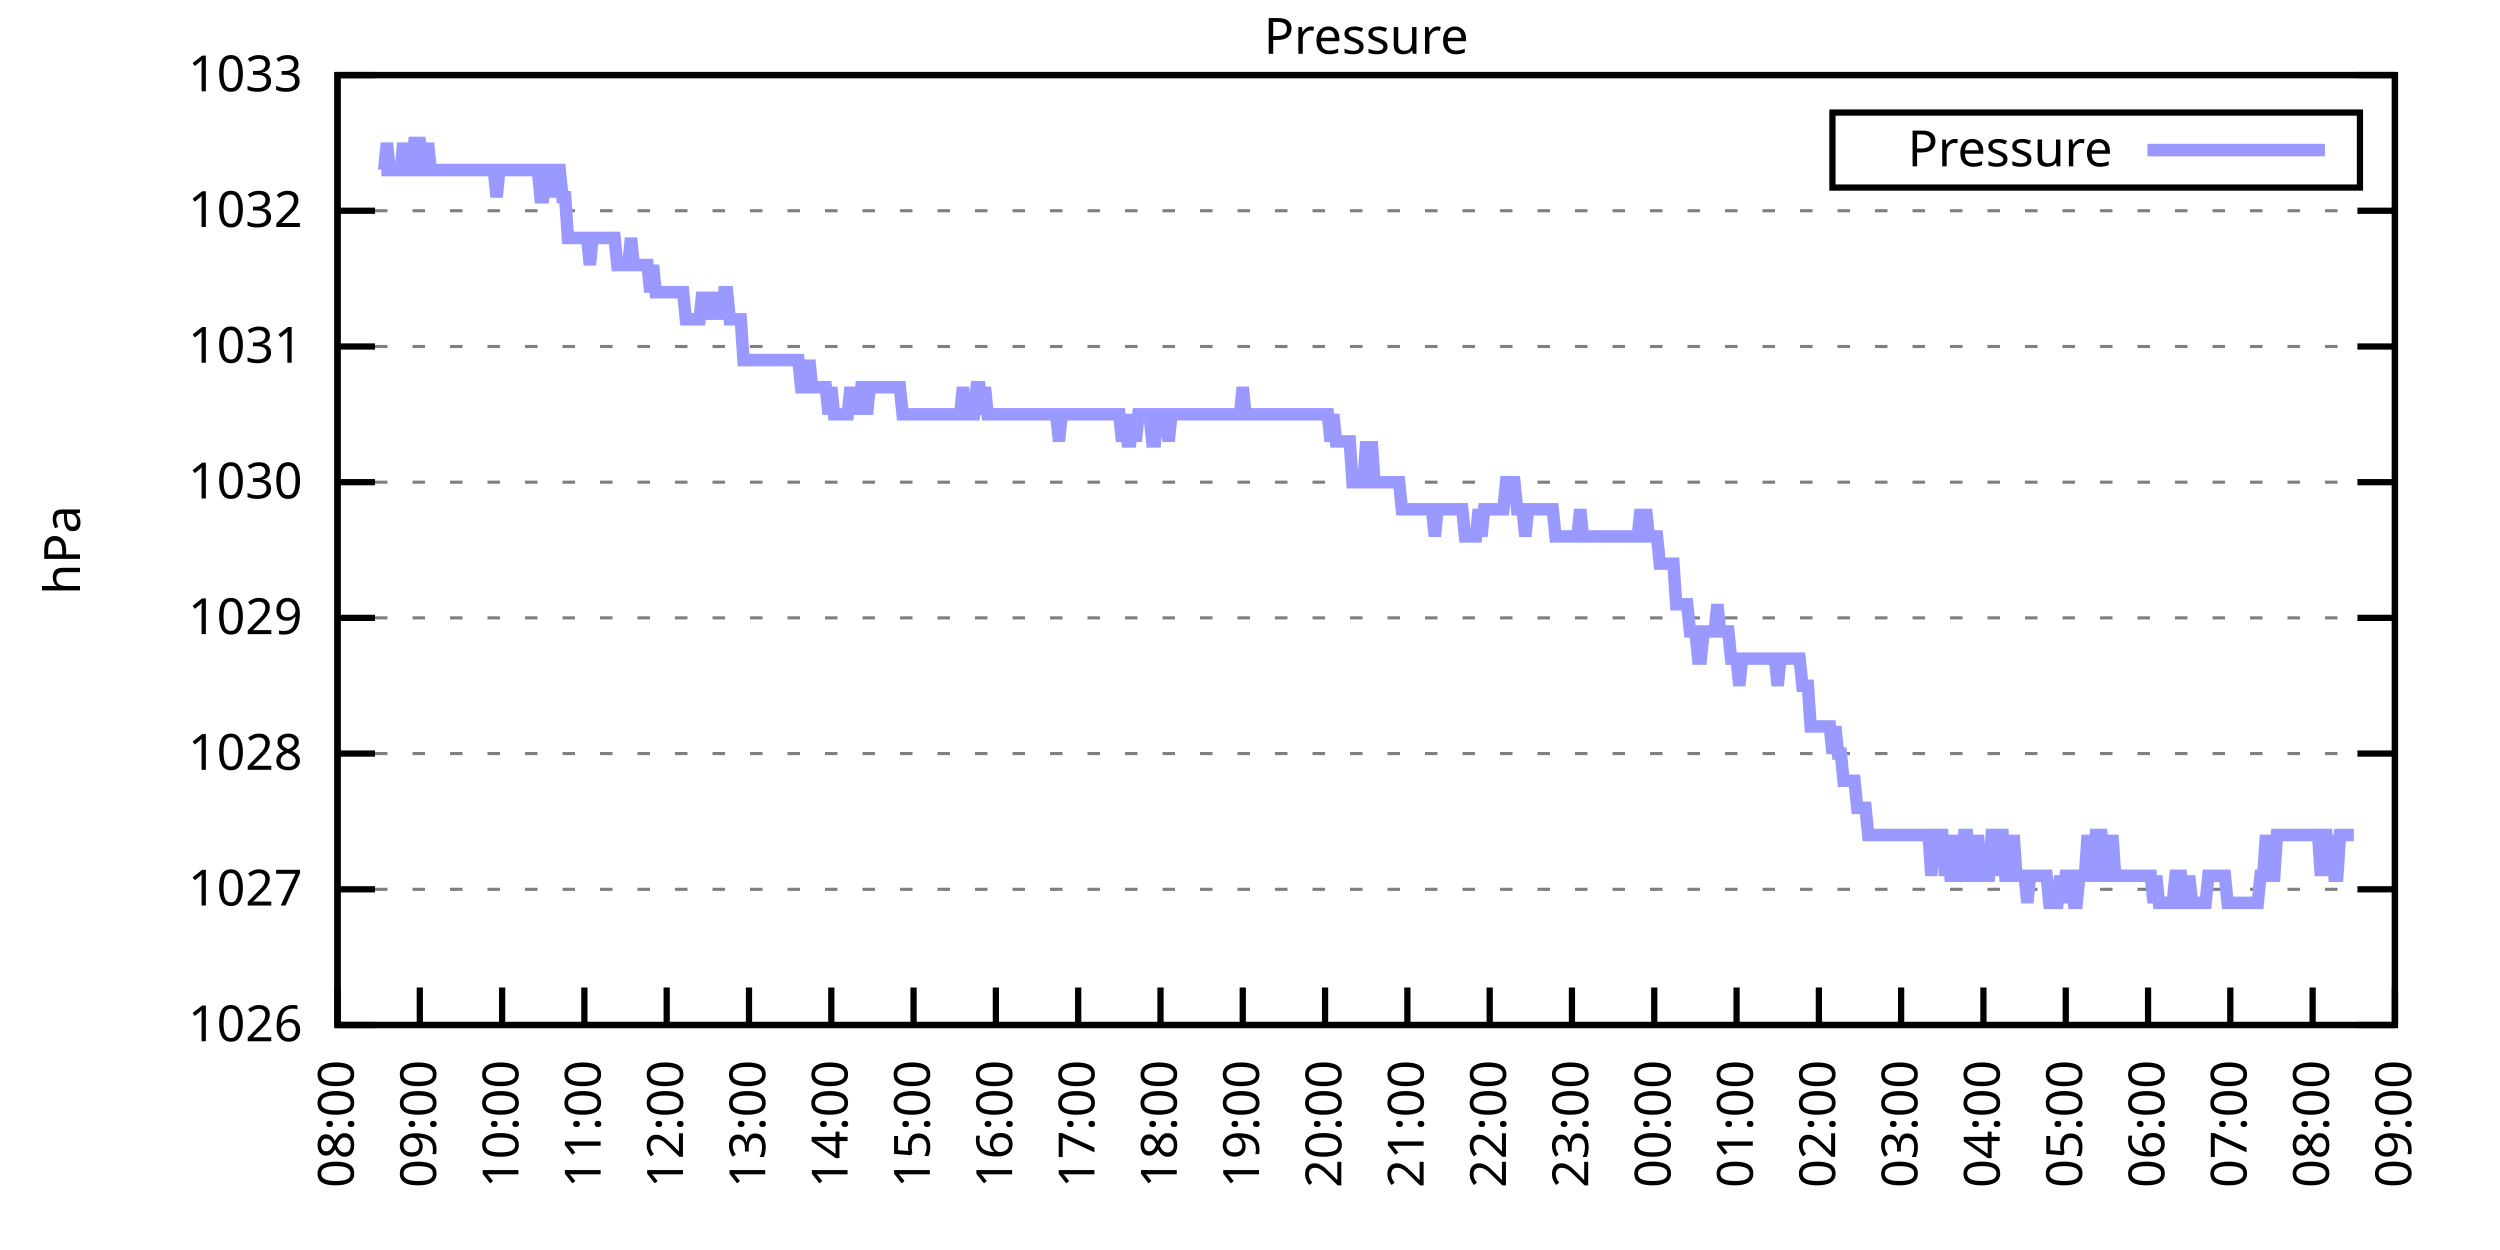
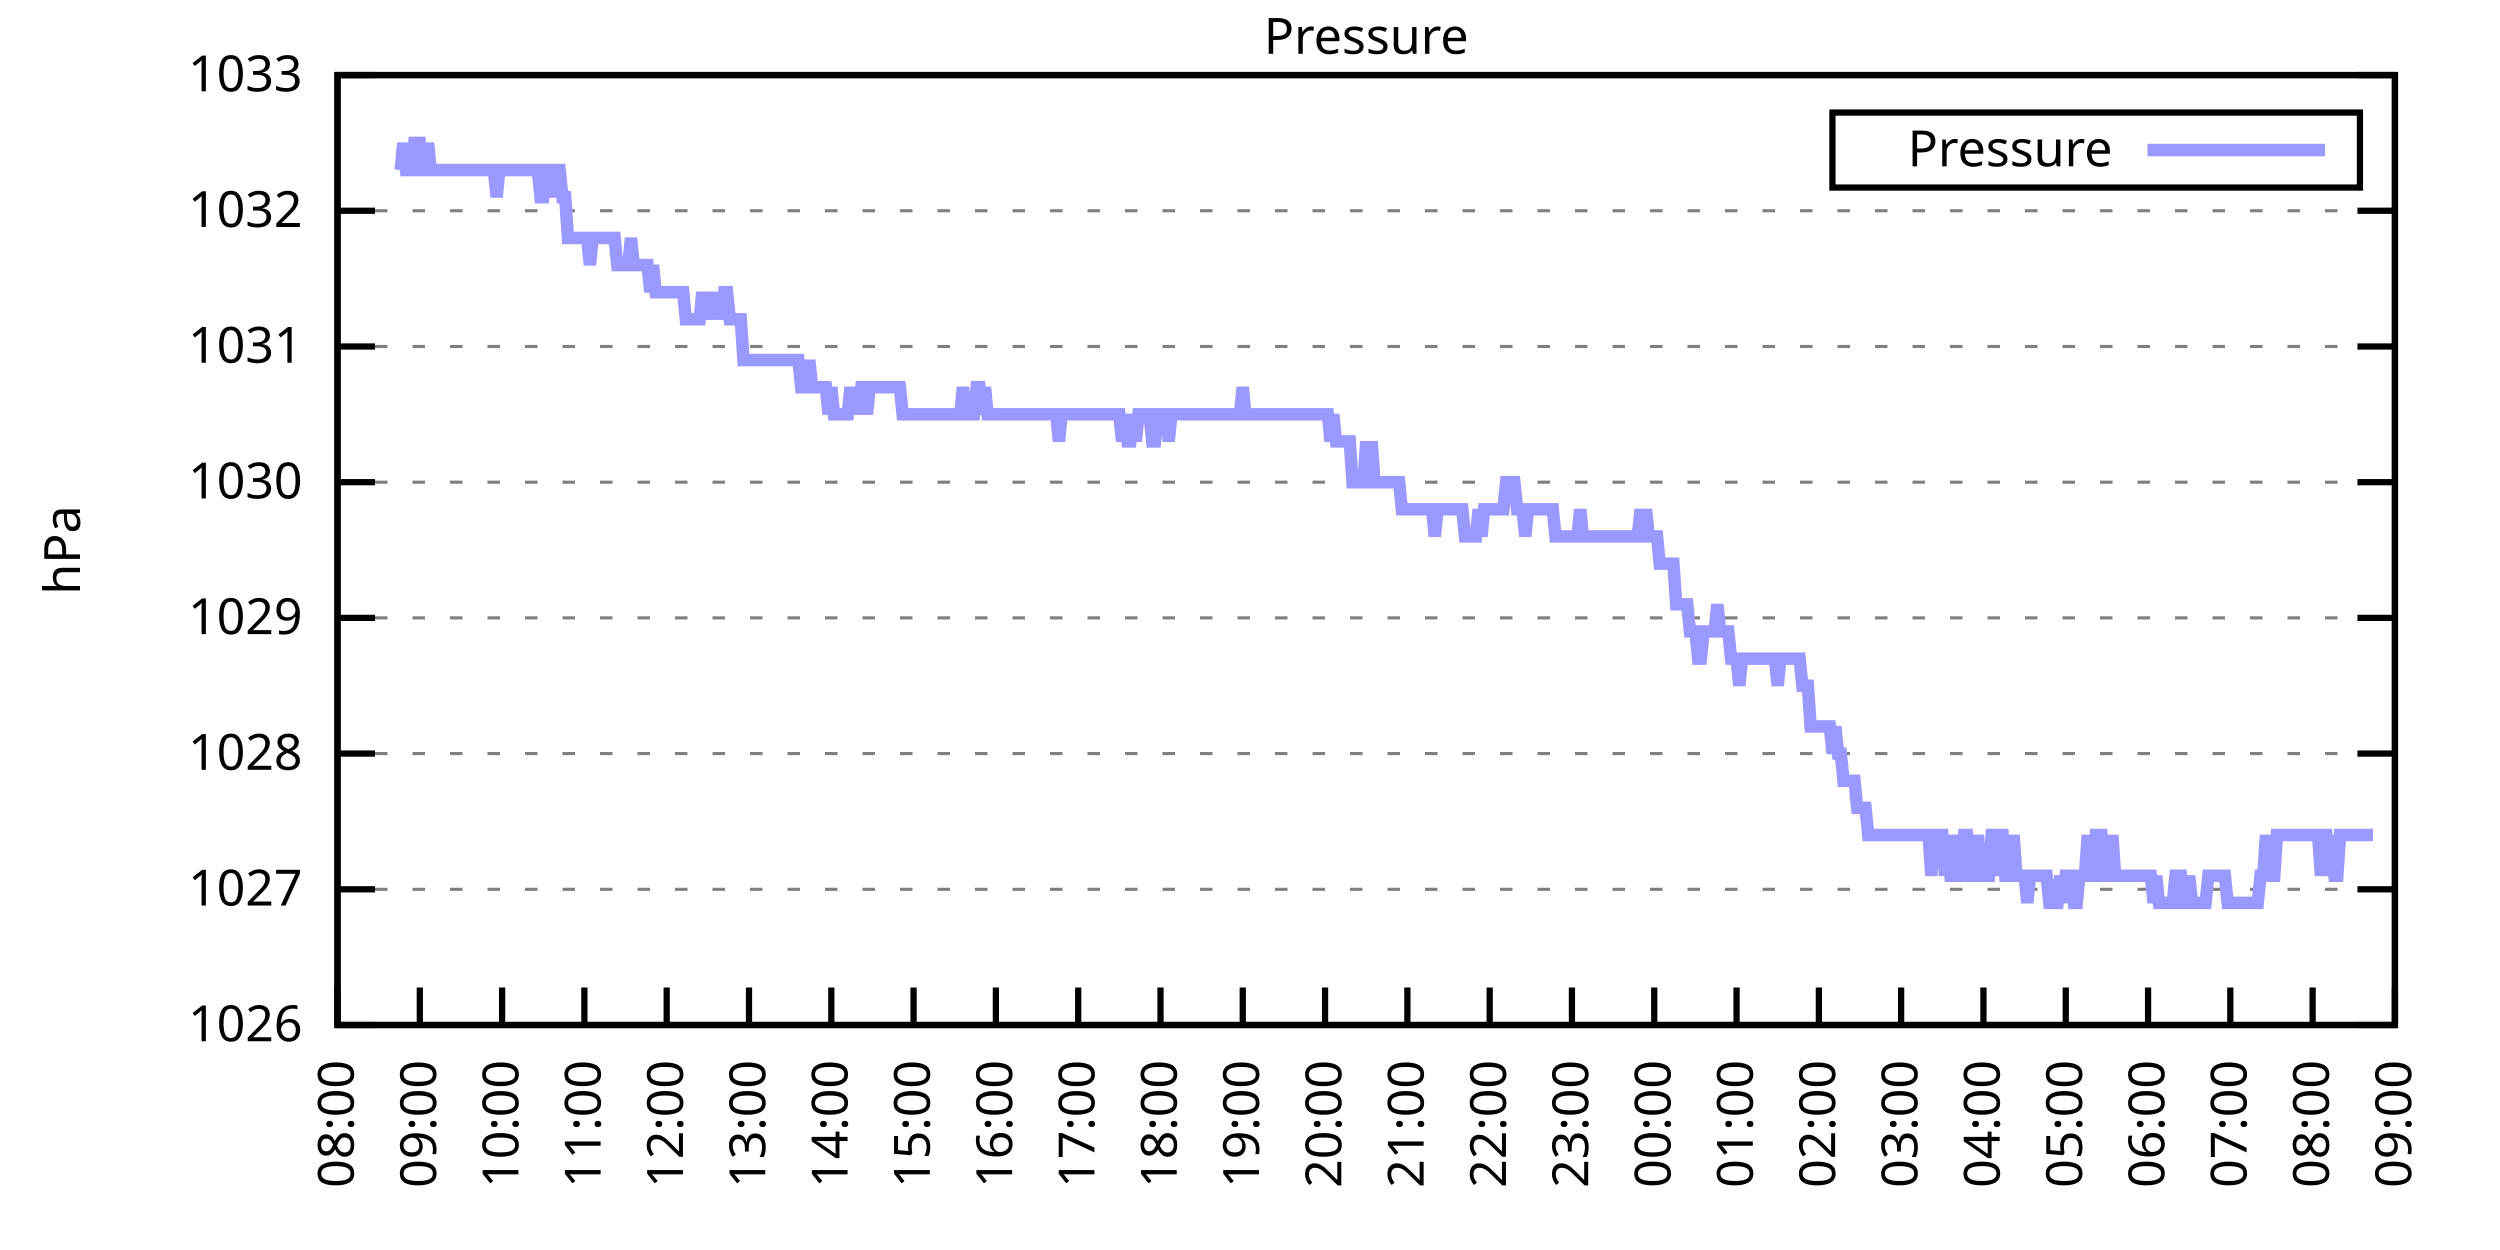
<svg xmlns="http://www.w3.org/2000/svg" xmlns:xlink="http://www.w3.org/1999/xlink" width="400" height="200" viewBox="0 0 400 200">
  <g id="gnuplot_canvas">
    <rect x="0" y="0" width="400" height="200" fill="none" />
    <defs>
      <circle id="gpDot" r="0.5" stroke-width="0.5" stroke="currentColor" />
      <path id="gpPt0" stroke-width="0.333" stroke="currentColor" d="M-1,0 h2 M0,-1 v2" />
      <path id="gpPt1" stroke-width="0.333" stroke="currentColor" d="M-1,-1 L1,1 M1,-1 L-1,1" />
      <path id="gpPt2" stroke-width="0.333" stroke="currentColor" d="M-1,0 L1,0 M0,-1 L0,1 M-1,-1 L1,1 M-1,1 L1,-1" />
      <rect id="gpPt3" stroke-width="0.333" stroke="currentColor" x="-1" y="-1" width="2" height="2" />
      <rect id="gpPt4" stroke-width="0.333" stroke="currentColor" fill="currentColor" x="-1" y="-1" width="2" height="2" />
      <circle id="gpPt5" stroke-width="0.333" stroke="currentColor" cx="0" cy="0" r="1" />
      <use xlink:href="#gpPt5" id="gpPt6" fill="currentColor" stroke="none" />
      <path id="gpPt7" stroke-width="0.333" stroke="currentColor" d="M0,-1.33 L-1.33,0.67 L1.33,0.67 z" />
      <use xlink:href="#gpPt7" id="gpPt8" fill="currentColor" stroke="none" />
      <use xlink:href="#gpPt7" id="gpPt9" stroke="currentColor" transform="rotate(180)" />
      <use xlink:href="#gpPt9" id="gpPt10" fill="currentColor" stroke="none" />
      <use xlink:href="#gpPt3" id="gpPt11" stroke="currentColor" transform="rotate(45)" />
      <use xlink:href="#gpPt11" id="gpPt12" fill="currentColor" stroke="none" />
      <path id="gpPt13" stroke-width="0.333" stroke="currentColor" d="M0,1.330 L1.265,0.411 L0.782,-1.067 L-0.782,-1.076 L-1.265,0.411 z" />
      <use xlink:href="#gpPt13" id="gpPt14" fill="currentColor" stroke="none" />
      <filter id="textbox" filterUnits="objectBoundingBox" x="0" y="0" height="1" width="1">
        <feFlood flood-color="white" flood-opacity="1" result="bgnd" />
        <feComposite in="SourceGraphic" in2="bgnd" operator="atop" />
      </filter>
      <filter id="greybox" filterUnits="objectBoundingBox" x="0" y="0" height="1" width="1">
        <feFlood flood-color="lightgrey" flood-opacity="1" result="grey" />
        <feComposite in="SourceGraphic" in2="grey" operator="atop" />
      </filter>
    </defs>
    <g fill="none" color="white" stroke="currentColor" stroke-width="1.00" stroke-linecap="butt" stroke-linejoin="miter">
</g>
    <g fill="none" color="black" stroke="currentColor" stroke-width="1.00" stroke-linecap="butt" stroke-linejoin="miter">
      <g stroke="none" shape-rendering="crispEdges">
        <polygon fill="rgb(255, 255, 255)" points="54.00,164.00 383.18,164.00 383.18,12.02 54.00,12.02 " />
      </g>
    </g>
    <g fill="none" color="black" stroke="currentColor" stroke-width="1.00" stroke-linecap="butt" stroke-linejoin="miter">
</g>
    <g fill="none" color="black" stroke="black" stroke-width="0.50" stroke-linecap="butt" stroke-linejoin="miter">
</g>
    <g fill="none" color="gray" stroke="currentColor" stroke-width="0.50" stroke-linecap="butt" stroke-linejoin="miter">
      <path stroke="gray" stroke-dasharray="2,4" class="gridline" d="M54.00,164.00 L383.19,164.00  " />
    </g>
    <g fill="none" color="gray" stroke="gray" stroke-width="1.00" stroke-linecap="butt" stroke-linejoin="miter">
</g>
    <g fill="none" color="black" stroke="currentColor" stroke-width="1.00" stroke-linecap="butt" stroke-linejoin="miter">
      <path stroke="black" d="M54.00,164.00 L60.00,164.00 M383.19,164.00 L377.19,164.00  " />
      <g transform="translate(48.40,166.60)" stroke="none" fill="black" font-family="Sans" font-size="8.00" text-anchor="end">
        <text>
          <tspan font-family="Sans"> 1026</tspan>
        </text>
      </g>
    </g>
    <g fill="none" color="black" stroke="currentColor" stroke-width="1.00" stroke-linecap="butt" stroke-linejoin="miter">
</g>
    <g fill="none" color="black" stroke="black" stroke-width="0.50" stroke-linecap="butt" stroke-linejoin="miter">
</g>
    <g fill="none" color="gray" stroke="currentColor" stroke-width="0.50" stroke-linecap="butt" stroke-linejoin="miter">
      <path stroke="gray" stroke-dasharray="2,4" class="gridline" d="M54.00,142.29 L383.19,142.29  " />
    </g>
    <g fill="none" color="gray" stroke="gray" stroke-width="1.00" stroke-linecap="butt" stroke-linejoin="miter">
</g>
    <g fill="none" color="black" stroke="currentColor" stroke-width="1.00" stroke-linecap="butt" stroke-linejoin="miter">
      <path stroke="black" d="M54.00,142.29 L60.00,142.29 M383.19,142.29 L377.19,142.29  " />
      <g transform="translate(48.40,144.89)" stroke="none" fill="black" font-family="Sans" font-size="8.00" text-anchor="end">
        <text>
          <tspan font-family="Sans"> 1027</tspan>
        </text>
      </g>
    </g>
    <g fill="none" color="black" stroke="currentColor" stroke-width="1.00" stroke-linecap="butt" stroke-linejoin="miter">
</g>
    <g fill="none" color="black" stroke="black" stroke-width="0.50" stroke-linecap="butt" stroke-linejoin="miter">
</g>
    <g fill="none" color="gray" stroke="currentColor" stroke-width="0.50" stroke-linecap="butt" stroke-linejoin="miter">
      <path stroke="gray" stroke-dasharray="2,4" class="gridline" d="M54.00,120.57 L383.19,120.57  " />
    </g>
    <g fill="none" color="gray" stroke="gray" stroke-width="1.00" stroke-linecap="butt" stroke-linejoin="miter">
</g>
    <g fill="none" color="black" stroke="currentColor" stroke-width="1.00" stroke-linecap="butt" stroke-linejoin="miter">
      <path stroke="black" d="M54.00,120.57 L60.00,120.57 M383.19,120.57 L377.19,120.57  " />
      <g transform="translate(48.40,123.17)" stroke="none" fill="black" font-family="Sans" font-size="8.00" text-anchor="end">
        <text>
          <tspan font-family="Sans"> 1028</tspan>
        </text>
      </g>
    </g>
    <g fill="none" color="black" stroke="currentColor" stroke-width="1.00" stroke-linecap="butt" stroke-linejoin="miter">
</g>
    <g fill="none" color="black" stroke="black" stroke-width="0.50" stroke-linecap="butt" stroke-linejoin="miter">
</g>
    <g fill="none" color="gray" stroke="currentColor" stroke-width="0.50" stroke-linecap="butt" stroke-linejoin="miter">
      <path stroke="gray" stroke-dasharray="2,4" class="gridline" d="M54.00,98.86 L383.19,98.86  " />
    </g>
    <g fill="none" color="gray" stroke="gray" stroke-width="1.00" stroke-linecap="butt" stroke-linejoin="miter">
</g>
    <g fill="none" color="black" stroke="currentColor" stroke-width="1.00" stroke-linecap="butt" stroke-linejoin="miter">
      <path stroke="black" d="M54.00,98.86 L60.00,98.86 M383.19,98.86 L377.19,98.86  " />
      <g transform="translate(48.40,101.46)" stroke="none" fill="black" font-family="Sans" font-size="8.00" text-anchor="end">
        <text>
          <tspan font-family="Sans"> 1029</tspan>
        </text>
      </g>
    </g>
    <g fill="none" color="black" stroke="currentColor" stroke-width="1.00" stroke-linecap="butt" stroke-linejoin="miter">
</g>
    <g fill="none" color="black" stroke="black" stroke-width="0.50" stroke-linecap="butt" stroke-linejoin="miter">
</g>
    <g fill="none" color="gray" stroke="currentColor" stroke-width="0.50" stroke-linecap="butt" stroke-linejoin="miter">
      <path stroke="gray" stroke-dasharray="2,4" class="gridline" d="M54.00,77.15 L383.19,77.15  " />
    </g>
    <g fill="none" color="gray" stroke="gray" stroke-width="1.00" stroke-linecap="butt" stroke-linejoin="miter">
</g>
    <g fill="none" color="black" stroke="currentColor" stroke-width="1.00" stroke-linecap="butt" stroke-linejoin="miter">
      <path stroke="black" d="M54.00,77.15 L60.00,77.15 M383.19,77.15 L377.19,77.15  " />
      <g transform="translate(48.40,79.75)" stroke="none" fill="black" font-family="Sans" font-size="8.00" text-anchor="end">
        <text>
          <tspan font-family="Sans"> 1030</tspan>
        </text>
      </g>
    </g>
    <g fill="none" color="black" stroke="currentColor" stroke-width="1.00" stroke-linecap="butt" stroke-linejoin="miter">
</g>
    <g fill="none" color="black" stroke="black" stroke-width="0.50" stroke-linecap="butt" stroke-linejoin="miter">
</g>
    <g fill="none" color="gray" stroke="currentColor" stroke-width="0.50" stroke-linecap="butt" stroke-linejoin="miter">
      <path stroke="gray" stroke-dasharray="2,4" class="gridline" d="M54.00,55.44 L383.19,55.44  " />
    </g>
    <g fill="none" color="gray" stroke="gray" stroke-width="1.00" stroke-linecap="butt" stroke-linejoin="miter">
</g>
    <g fill="none" color="black" stroke="currentColor" stroke-width="1.00" stroke-linecap="butt" stroke-linejoin="miter">
      <path stroke="black" d="M54.00,55.44 L60.00,55.44 M383.19,55.44 L377.19,55.44  " />
      <g transform="translate(48.40,58.04)" stroke="none" fill="black" font-family="Sans" font-size="8.00" text-anchor="end">
        <text>
          <tspan font-family="Sans"> 1031</tspan>
        </text>
      </g>
    </g>
    <g fill="none" color="black" stroke="currentColor" stroke-width="1.00" stroke-linecap="butt" stroke-linejoin="miter">
</g>
    <g fill="none" color="black" stroke="black" stroke-width="0.50" stroke-linecap="butt" stroke-linejoin="miter">
</g>
    <g fill="none" color="gray" stroke="currentColor" stroke-width="0.50" stroke-linecap="butt" stroke-linejoin="miter">
      <path stroke="gray" stroke-dasharray="2,4" class="gridline" d="M54.00,33.72 L383.19,33.72  " />
    </g>
    <g fill="none" color="gray" stroke="gray" stroke-width="1.00" stroke-linecap="butt" stroke-linejoin="miter">
</g>
    <g fill="none" color="black" stroke="currentColor" stroke-width="1.00" stroke-linecap="butt" stroke-linejoin="miter">
      <path stroke="black" d="M54.00,33.72 L60.00,33.72 M383.19,33.72 L377.19,33.72  " />
      <g transform="translate(48.40,36.32)" stroke="none" fill="black" font-family="Sans" font-size="8.00" text-anchor="end">
        <text>
          <tspan font-family="Sans"> 1032</tspan>
        </text>
      </g>
    </g>
    <g fill="none" color="black" stroke="currentColor" stroke-width="1.00" stroke-linecap="butt" stroke-linejoin="miter">
</g>
    <g fill="none" color="black" stroke="black" stroke-width="0.50" stroke-linecap="butt" stroke-linejoin="miter">
</g>
    <g fill="none" color="gray" stroke="currentColor" stroke-width="0.50" stroke-linecap="butt" stroke-linejoin="miter">
      <path stroke="gray" stroke-dasharray="2,4" class="gridline" d="M54.00,12.01 L383.19,12.01  " />
    </g>
    <g fill="none" color="gray" stroke="gray" stroke-width="1.00" stroke-linecap="butt" stroke-linejoin="miter">
</g>
    <g fill="none" color="black" stroke="currentColor" stroke-width="1.00" stroke-linecap="butt" stroke-linejoin="miter">
      <path stroke="black" d="M54.00,12.01 L60.00,12.01 M383.19,12.01 L377.19,12.01  " />
      <g transform="translate(48.40,14.61)" stroke="none" fill="black" font-family="Sans" font-size="8.00" text-anchor="end">
        <text>
          <tspan font-family="Sans"> 1033</tspan>
        </text>
      </g>
    </g>
    <g fill="none" color="black" stroke="currentColor" stroke-width="1.00" stroke-linecap="butt" stroke-linejoin="miter">
      <path stroke="black" d="M54.00,164.00 L54.00,158.00  " />
      <g transform="translate(56.60,169.60) rotate(270.00)" stroke="none" fill="black" font-family="Sans" font-size="8.00" text-anchor="end">
        <text>
          <tspan font-family="Sans">08:00</tspan>
        </text>
      </g>
    </g>
    <g fill="none" color="black" stroke="currentColor" stroke-width="1.00" stroke-linecap="butt" stroke-linejoin="miter">
      <path stroke="black" d="M67.17,164.00 L67.17,158.00  " />
      <g transform="translate(69.77,169.60) rotate(270.00)" stroke="none" fill="black" font-family="Sans" font-size="8.00" text-anchor="end">
        <text>
          <tspan font-family="Sans">09:00</tspan>
        </text>
      </g>
    </g>
    <g fill="none" color="black" stroke="currentColor" stroke-width="1.00" stroke-linecap="butt" stroke-linejoin="miter">
      <path stroke="black" d="M80.34,164.00 L80.34,158.00  " />
      <g transform="translate(82.94,169.60) rotate(270.00)" stroke="none" fill="black" font-family="Sans" font-size="8.00" text-anchor="end">
        <text>
          <tspan font-family="Sans">10:00</tspan>
        </text>
      </g>
    </g>
    <g fill="none" color="black" stroke="currentColor" stroke-width="1.00" stroke-linecap="butt" stroke-linejoin="miter">
      <path stroke="black" d="M93.50,164.00 L93.50,158.00  " />
      <g transform="translate(96.10,169.60) rotate(270.00)" stroke="none" fill="black" font-family="Sans" font-size="8.00" text-anchor="end">
        <text>
          <tspan font-family="Sans">11:00</tspan>
        </text>
      </g>
    </g>
    <g fill="none" color="black" stroke="currentColor" stroke-width="1.00" stroke-linecap="butt" stroke-linejoin="miter">
      <path stroke="black" d="M106.67,164.00 L106.67,158.00  " />
      <g transform="translate(109.27,169.60) rotate(270.00)" stroke="none" fill="black" font-family="Sans" font-size="8.00" text-anchor="end">
        <text>
          <tspan font-family="Sans">12:00</tspan>
        </text>
      </g>
    </g>
    <g fill="none" color="black" stroke="currentColor" stroke-width="1.00" stroke-linecap="butt" stroke-linejoin="miter">
      <path stroke="black" d="M119.84,164.00 L119.84,158.00  " />
      <g transform="translate(122.44,169.60) rotate(270.00)" stroke="none" fill="black" font-family="Sans" font-size="8.00" text-anchor="end">
        <text>
          <tspan font-family="Sans">13:00</tspan>
        </text>
      </g>
    </g>
    <g fill="none" color="black" stroke="currentColor" stroke-width="1.00" stroke-linecap="butt" stroke-linejoin="miter">
      <path stroke="black" d="M133.01,164.00 L133.01,158.00  " />
      <g transform="translate(135.61,169.60) rotate(270.00)" stroke="none" fill="black" font-family="Sans" font-size="8.00" text-anchor="end">
        <text>
          <tspan font-family="Sans">14:00</tspan>
        </text>
      </g>
    </g>
    <g fill="none" color="black" stroke="currentColor" stroke-width="1.00" stroke-linecap="butt" stroke-linejoin="miter">
      <path stroke="black" d="M146.17,164.00 L146.17,158.00  " />
      <g transform="translate(148.77,169.60) rotate(270.00)" stroke="none" fill="black" font-family="Sans" font-size="8.00" text-anchor="end">
        <text>
          <tspan font-family="Sans">15:00</tspan>
        </text>
      </g>
    </g>
    <g fill="none" color="black" stroke="currentColor" stroke-width="1.00" stroke-linecap="butt" stroke-linejoin="miter">
      <path stroke="black" d="M159.34,164.00 L159.34,158.00  " />
      <g transform="translate(161.94,169.60) rotate(270.00)" stroke="none" fill="black" font-family="Sans" font-size="8.00" text-anchor="end">
        <text>
          <tspan font-family="Sans">16:00</tspan>
        </text>
      </g>
    </g>
    <g fill="none" color="black" stroke="currentColor" stroke-width="1.00" stroke-linecap="butt" stroke-linejoin="miter">
      <path stroke="black" d="M172.51,164.00 L172.51,158.00  " />
      <g transform="translate(175.11,169.60) rotate(270.00)" stroke="none" fill="black" font-family="Sans" font-size="8.00" text-anchor="end">
        <text>
          <tspan font-family="Sans">17:00</tspan>
        </text>
      </g>
    </g>
    <g fill="none" color="black" stroke="currentColor" stroke-width="1.00" stroke-linecap="butt" stroke-linejoin="miter">
      <path stroke="black" d="M185.68,164.00 L185.68,158.00  " />
      <g transform="translate(188.28,169.60) rotate(270.00)" stroke="none" fill="black" font-family="Sans" font-size="8.00" text-anchor="end">
        <text>
          <tspan font-family="Sans">18:00</tspan>
        </text>
      </g>
    </g>
    <g fill="none" color="black" stroke="currentColor" stroke-width="1.00" stroke-linecap="butt" stroke-linejoin="miter">
      <path stroke="black" d="M198.84,164.00 L198.84,158.00  " />
      <g transform="translate(201.44,169.60) rotate(270.00)" stroke="none" fill="black" font-family="Sans" font-size="8.00" text-anchor="end">
        <text>
          <tspan font-family="Sans">19:00</tspan>
        </text>
      </g>
    </g>
    <g fill="none" color="black" stroke="currentColor" stroke-width="1.00" stroke-linecap="butt" stroke-linejoin="miter">
      <path stroke="black" d="M212.01,164.00 L212.01,158.00  " />
      <g transform="translate(214.61,169.60) rotate(270.00)" stroke="none" fill="black" font-family="Sans" font-size="8.00" text-anchor="end">
        <text>
          <tspan font-family="Sans">20:00</tspan>
        </text>
      </g>
    </g>
    <g fill="none" color="black" stroke="currentColor" stroke-width="1.00" stroke-linecap="butt" stroke-linejoin="miter">
      <path stroke="black" d="M225.18,164.00 L225.18,158.00  " />
      <g transform="translate(227.78,169.60) rotate(270.00)" stroke="none" fill="black" font-family="Sans" font-size="8.00" text-anchor="end">
        <text>
          <tspan font-family="Sans">21:00</tspan>
        </text>
      </g>
    </g>
    <g fill="none" color="black" stroke="currentColor" stroke-width="1.00" stroke-linecap="butt" stroke-linejoin="miter">
      <path stroke="black" d="M238.35,164.00 L238.35,158.00  " />
      <g transform="translate(240.95,169.60) rotate(270.00)" stroke="none" fill="black" font-family="Sans" font-size="8.00" text-anchor="end">
        <text>
          <tspan font-family="Sans">22:00</tspan>
        </text>
      </g>
    </g>
    <g fill="none" color="black" stroke="currentColor" stroke-width="1.00" stroke-linecap="butt" stroke-linejoin="miter">
      <path stroke="black" d="M251.51,164.00 L251.51,158.00  " />
      <g transform="translate(254.11,169.60) rotate(270.00)" stroke="none" fill="black" font-family="Sans" font-size="8.00" text-anchor="end">
        <text>
          <tspan font-family="Sans">23:00</tspan>
        </text>
      </g>
    </g>
    <g fill="none" color="black" stroke="currentColor" stroke-width="1.00" stroke-linecap="butt" stroke-linejoin="miter">
      <path stroke="black" d="M264.68,164.00 L264.68,158.00  " />
      <g transform="translate(267.28,169.60) rotate(270.00)" stroke="none" fill="black" font-family="Sans" font-size="8.00" text-anchor="end">
        <text>
          <tspan font-family="Sans">00:00</tspan>
        </text>
      </g>
    </g>
    <g fill="none" color="black" stroke="currentColor" stroke-width="1.00" stroke-linecap="butt" stroke-linejoin="miter">
      <path stroke="black" d="M277.85,164.00 L277.85,158.00  " />
      <g transform="translate(280.45,169.60) rotate(270.00)" stroke="none" fill="black" font-family="Sans" font-size="8.00" text-anchor="end">
        <text>
          <tspan font-family="Sans">01:00</tspan>
        </text>
      </g>
    </g>
    <g fill="none" color="black" stroke="currentColor" stroke-width="1.00" stroke-linecap="butt" stroke-linejoin="miter">
      <path stroke="black" d="M291.02,164.00 L291.02,158.00  " />
      <g transform="translate(293.62,169.60) rotate(270.00)" stroke="none" fill="black" font-family="Sans" font-size="8.00" text-anchor="end">
        <text>
          <tspan font-family="Sans">02:00</tspan>
        </text>
      </g>
    </g>
    <g fill="none" color="black" stroke="currentColor" stroke-width="1.00" stroke-linecap="butt" stroke-linejoin="miter">
      <path stroke="black" d="M304.18,164.00 L304.18,158.00  " />
      <g transform="translate(306.78,169.60) rotate(270.00)" stroke="none" fill="black" font-family="Sans" font-size="8.00" text-anchor="end">
        <text>
          <tspan font-family="Sans">03:00</tspan>
        </text>
      </g>
    </g>
    <g fill="none" color="black" stroke="currentColor" stroke-width="1.00" stroke-linecap="butt" stroke-linejoin="miter">
      <path stroke="black" d="M317.35,164.00 L317.35,158.00  " />
      <g transform="translate(319.95,169.60) rotate(270.00)" stroke="none" fill="black" font-family="Sans" font-size="8.00" text-anchor="end">
        <text>
          <tspan font-family="Sans">04:00</tspan>
        </text>
      </g>
    </g>
    <g fill="none" color="black" stroke="currentColor" stroke-width="1.00" stroke-linecap="butt" stroke-linejoin="miter">
      <path stroke="black" d="M330.52,164.00 L330.52,158.00  " />
      <g transform="translate(333.12,169.60) rotate(270.00)" stroke="none" fill="black" font-family="Sans" font-size="8.00" text-anchor="end">
        <text>
          <tspan font-family="Sans">05:00</tspan>
        </text>
      </g>
    </g>
    <g fill="none" color="black" stroke="currentColor" stroke-width="1.00" stroke-linecap="butt" stroke-linejoin="miter">
      <path stroke="black" d="M343.69,164.00 L343.69,158.00  " />
      <g transform="translate(346.29,169.60) rotate(270.00)" stroke="none" fill="black" font-family="Sans" font-size="8.00" text-anchor="end">
        <text>
          <tspan font-family="Sans">06:00</tspan>
        </text>
      </g>
    </g>
    <g fill="none" color="black" stroke="currentColor" stroke-width="1.00" stroke-linecap="butt" stroke-linejoin="miter">
      <path stroke="black" d="M356.85,164.00 L356.85,158.00  " />
      <g transform="translate(359.45,169.60) rotate(270.00)" stroke="none" fill="black" font-family="Sans" font-size="8.00" text-anchor="end">
        <text>
          <tspan font-family="Sans">07:00</tspan>
        </text>
      </g>
    </g>
    <g fill="none" color="black" stroke="currentColor" stroke-width="1.00" stroke-linecap="butt" stroke-linejoin="miter">
      <path stroke="black" d="M370.02,164.00 L370.02,158.00  " />
      <g transform="translate(372.62,169.60) rotate(270.00)" stroke="none" fill="black" font-family="Sans" font-size="8.00" text-anchor="end">
        <text>
          <tspan font-family="Sans">08:00</tspan>
        </text>
      </g>
    </g>
    <g fill="none" color="black" stroke="currentColor" stroke-width="1.00" stroke-linecap="butt" stroke-linejoin="miter">
      <path stroke="black" d="M383.19,164.00 L383.19,158.00  " />
      <g transform="translate(385.79,169.60) rotate(270.00)" stroke="none" fill="black" font-family="Sans" font-size="8.00" text-anchor="end">
        <text>
          <tspan font-family="Sans">09:00</tspan>
        </text>
      </g>
    </g>
    <g fill="none" color="black" stroke="currentColor" stroke-width="1.00" stroke-linecap="butt" stroke-linejoin="miter">
</g>
    <g fill="none" color="black" stroke="currentColor" stroke-width="1.00" stroke-linecap="butt" stroke-linejoin="miter">
      <path stroke="black" d="M54.00,12.01 L54.00,164.00 L383.19,164.00 L383.19,12.01 L54.00,12.01 Z  " />
    </g>
    <g fill="none" color="black" stroke="currentColor" stroke-width="1.00" stroke-linecap="butt" stroke-linejoin="miter">
</g>
    <g fill="none" color="black" stroke="currentColor" stroke-width="1.00" stroke-linecap="butt" stroke-linejoin="miter">
      <path stroke="black" d="M293.19,30.01 L293.19,18.01 L377.59,18.01 L377.59,30.01 L293.19,30.01 Z  " />
    </g>
    <g id="Pressure_plot_1">
      <g fill="none" color="white" stroke="black" stroke-width="2.00" stroke-linecap="butt" stroke-linejoin="miter">
</g>
      <g fill="none" color="black" stroke="currentColor" stroke-width="2.00" stroke-linecap="butt" stroke-linejoin="miter">
        <g transform="translate(337.99,26.61)" stroke="none" fill="black" font-family="Sans" font-size="8.00" text-anchor="end">
          <text>
            <tspan font-family="Sans">Pressure</tspan>
          </text>
        </g>
      </g>
      <g fill="none" color="black" stroke="currentColor" stroke-width="2.00" stroke-linecap="butt" stroke-linejoin="miter">
-         <path stroke="rgb(153, 153, 255)" d="M343.59,24.01 L371.99,24.01 M61.02,27.21 L61.46,27.21 L61.90,22.87 L62.34,27.21 L62.78,27.21 L63.22,27.21   L63.66,27.21 L64.10,27.21 L64.53,22.87 L64.97,27.21 L65.41,27.21 L65.85,27.21 L66.29,22.87 L66.73,22.87   L67.17,22.87 L67.61,27.21 L68.05,27.21 L68.48,22.87 L68.92,27.21 L69.36,27.21 L69.80,27.21 L70.24,27.21   L70.68,27.21 L71.12,27.21 L71.56,27.21 L72.00,27.21 L72.43,27.21 L72.87,27.21 L73.31,27.21 L73.75,27.21   L74.19,27.21 L74.63,27.21 L75.07,27.21 L75.51,27.21 L75.95,27.21 L76.38,27.21 L76.82,27.21 L77.26,27.21   L77.70,27.21 L78.14,27.21 L78.58,27.21 L79.02,27.21 L79.46,31.55 L79.90,27.21 L80.34,27.21 L80.77,27.21   L81.21,27.21 L81.65,27.21 L82.09,27.21 L82.53,27.21 L82.97,27.21 L83.41,27.21 L83.85,27.21 L84.29,27.21   L84.72,27.21 L85.16,27.21 L85.60,27.21 L86.04,27.21 L86.48,31.55 L86.92,31.55 L87.36,27.21 L87.80,27.21   L88.24,31.55 L88.67,27.21 L89.11,27.21 L89.55,27.21 L89.99,31.55 L90.43,31.55 L90.87,38.07 L91.31,38.07   L91.75,38.07 L92.19,38.07 L92.62,38.07 L93.06,38.07 L93.50,38.07 L93.94,38.07 L94.38,42.41 L94.82,38.07   L95.26,38.07 L95.70,38.07 L96.14,38.07 L96.58,38.07 L97.01,38.07 L97.45,38.07 L97.89,38.07 L98.33,38.07   L98.77,42.41 L99.21,42.41 L99.65,42.41 L100.09,42.41 L100.53,42.41 L100.96,38.07 L101.40,42.41 L101.84,42.41   L102.28,42.41 L102.72,42.41 L103.16,42.41 L103.60,42.41 L104.04,46.75 L104.48,42.41 L104.91,46.75 L105.35,46.75   L105.79,46.75 L106.23,46.75 L106.67,46.75 L107.11,46.75 L107.55,46.75 L107.99,46.75 L108.43,46.75 L108.87,46.75   L109.30,46.75 L109.74,51.09 L110.18,51.09 L110.62,51.09 L111.06,51.09 L111.50,51.09 L111.94,51.09 L112.38,46.75   L112.82,51.09 L113.25,46.75 L113.69,51.09 L114.13,46.75 L114.57,51.09 L115.01,46.75 L115.45,51.09 L115.89,46.75   L116.33,46.75 L116.77,51.09 L117.20,51.09 L117.64,51.09 L118.08,51.09 L118.52,51.09 L118.96,57.61 L119.40,57.61   L119.84,57.61 L120.28,57.61 L120.72,57.61 L121.15,57.61 L121.59,57.61 L122.03,57.61 L122.47,57.61 L122.91,57.61   L123.35,57.61 L123.79,57.61 L124.23,57.61 L124.67,57.61 L125.11,57.61 L125.54,57.61 L125.98,57.61 L126.42,57.61   L126.86,57.61 L127.30,57.61 L127.74,57.61 L128.18,61.95 L128.62,61.95 L129.06,61.95 L129.49,57.61 L129.93,61.95   L130.37,61.95 L130.81,61.95 L131.25,61.95 L131.69,61.95 L132.13,61.95 L132.57,66.29 L133.01,61.95 L133.44,66.29   L133.88,66.29 L134.32,66.29 L134.76,66.29 L135.20,66.29 L135.64,66.29 L136.08,61.95 L136.52,66.29 L136.96,61.95   L137.39,66.29 L137.83,61.95 L138.27,61.95 L138.71,66.29 L139.15,61.95 L139.59,61.95 L140.03,61.95 L140.47,61.95   L140.91,61.95 L141.35,61.95 L141.78,61.95 L142.22,61.95 L142.66,61.95 L143.10,61.95 L143.54,61.95 L143.98,61.95   L144.42,66.29 L144.86,66.29 L145.30,66.29 L145.73,66.29 L146.17,66.29 L146.61,66.29 L147.05,66.29 L147.49,66.29   L147.93,66.29 L148.37,66.29 L148.81,66.29 L149.25,66.29 L149.68,66.29 L150.12,66.29 L150.56,66.29 L151.00,66.29   L151.44,66.29 L151.88,66.29 L152.32,66.29 L152.76,66.29 L153.20,66.29 L153.63,66.29 L154.07,61.95 L154.51,66.29   L154.95,66.29 L155.39,66.29 L155.83,66.29 L156.27,61.95 L156.71,61.95 L157.15,66.29 L157.59,61.95 L158.02,66.29   L158.46,66.29 L158.90,66.29 L159.34,66.29 L159.78,66.29 L160.22,66.29 L160.66,66.29 L161.10,66.29 L161.54,66.29   L161.97,66.29 L162.41,66.29 L162.85,66.29 L163.29,66.29 L163.73,66.29 L164.17,66.29 L164.61,66.29 L165.05,66.29   L165.49,66.29 L165.92,66.29 L166.36,66.29 L166.80,66.29 L167.24,66.29 L167.68,66.29 L168.12,66.29 L168.56,66.29   L169.00,66.29 L169.44,70.63 L169.87,66.29 L170.31,66.29 L170.75,66.29 L171.19,66.29 L171.63,66.29 L172.07,66.29   L172.51,66.29 L172.95,66.29 L173.39,66.29 L173.83,66.29 L174.26,66.29 L174.70,66.29 L175.14,66.29 L175.58,66.29   L176.02,66.29 L176.46,66.29 L176.90,66.29 L177.34,66.29 L177.78,66.29 L178.21,66.29 L178.65,66.29 L179.09,66.29   L179.53,70.63 L179.97,66.29 L180.41,70.63 L180.85,70.63 L181.29,66.29 L181.73,70.63 L182.16,66.29 L182.60,66.29   L183.04,66.29 L183.48,66.29 L183.92,66.29 L184.36,70.63 L184.80,70.63 L185.24,66.29 L185.68,66.29 L186.11,66.29   L186.55,66.29 L186.99,70.63 L187.43,66.29 L187.87,66.29 L188.31,66.29 L188.75,66.29 L189.19,66.29 L189.63,66.29   L190.07,66.29 L190.50,66.29 L190.94,66.29 L191.38,66.29 L191.82,66.29 L192.26,66.29 L192.70,66.29 L193.14,66.29   L193.58,66.29 L194.02,66.29 L194.45,66.29 L194.89,66.29 L195.33,66.29 L195.77,66.29 L196.21,66.29 L196.65,66.29   L197.09,66.29 L197.53,66.29 L197.97,66.29 L198.40,66.29 L198.84,61.95 L199.28,66.29 L199.72,66.29 L200.16,66.29   L200.60,66.29 L201.04,66.29 L201.48,66.29 L201.92,66.29 L202.35,66.29 L202.79,66.29 L203.23,66.29 L203.67,66.29   L204.11,66.29 L204.55,66.29 L204.99,66.29 L205.43,66.29 L205.87,66.29 L206.31,66.29 L206.74,66.29 L207.18,66.29   L207.62,66.29 L208.06,66.29 L208.50,66.29 L208.94,66.29 L209.38,66.29 L209.82,66.29 L210.26,66.29 L210.69,66.29   L211.13,66.29 L211.57,66.29 L212.01,66.29 L212.45,66.29 L212.89,70.63 L213.33,66.29 L213.77,70.63 L214.21,70.63   L214.64,70.63 L215.08,70.63 L215.52,70.63 L215.96,70.63 L216.40,77.15 L216.84,77.15 L217.28,77.15 L217.72,77.15   L218.16,77.15 L218.60,70.63 L219.03,77.15 L219.47,70.63 L219.91,77.15 L220.35,77.15 L220.79,77.15 L221.23,77.15   L221.67,77.15 L222.11,77.15 L222.55,77.15 L222.98,77.15 L223.42,77.15 L223.86,77.15 L224.30,81.49 L224.74,81.49   L225.18,81.49 L225.62,81.49 L226.06,81.49 L226.50,81.49 L226.93,81.49 L227.37,81.49 L227.81,81.49 L228.25,81.49   L228.69,81.49 L229.13,81.49 L229.57,85.83 L230.01,81.49 L230.45,81.49 L230.88,81.49 L231.32,81.49 L231.76,81.49   L232.20,81.49 L232.64,81.49 L233.08,81.49 L233.52,81.49 L233.96,81.49 L234.40,85.83 L234.84,85.83 L235.27,85.83   L235.71,85.83 L236.15,85.83 L236.59,81.49 L237.03,85.83 L237.47,81.49 L237.91,81.49 L238.35,81.49 L238.79,81.49   L239.22,81.49 L239.66,81.49 L240.10,81.49 L240.54,81.49 L240.98,77.15 L241.42,77.15 L241.86,77.15 L242.30,77.15   L242.74,81.49 L243.17,81.49 L243.61,81.49 L244.05,85.83 L244.49,81.49 L244.93,81.49 L245.37,81.49 L245.81,81.49   L246.25,81.49 L246.69,81.49 L247.12,81.49 L247.56,81.49 L248.00,81.49 L248.44,81.49 L248.88,85.83 L249.32,85.83   L249.76,85.83 L250.20,85.83 L250.64,85.83 L251.08,85.83 L251.51,85.83 L251.95,85.83 L252.39,85.83 L252.83,81.49   L253.27,85.83 L253.71,85.83 L254.15,85.83 L254.59,85.83 L255.03,85.83 L255.46,85.83 L255.90,85.83 L256.34,85.83   L256.78,85.83 L257.22,85.83 L257.66,85.83 L258.10,85.83 L258.54,85.83 L258.98,85.83 L259.41,85.83 L259.85,85.83   L260.29,85.83 L260.73,85.83 L261.17,85.83 L261.61,85.83 L262.05,85.83 L262.49,81.49 L262.93,85.83 L263.36,81.49   L263.80,85.83 L264.24,85.83 L264.68,85.83 L265.12,85.83 L265.56,90.18 L266.00,90.18 L266.44,90.18 L266.88,90.18   L267.32,90.18 L267.75,90.18 L268.19,96.69 L268.63,96.69 L269.07,96.69 L269.51,96.69 L269.95,96.69 L270.39,101.03   L270.83,101.03 L271.27,101.03 L271.70,105.38 L272.14,105.38 L272.58,101.03 L273.02,101.03 L273.46,101.03 L273.90,101.03   L274.34,101.03 L274.78,96.69 L275.22,101.03 L275.65,101.03 L276.09,101.03 L276.53,101.03 L276.97,105.38 L277.41,105.38   L277.85,105.38 L278.29,109.72 L278.73,105.38 L279.17,105.38 L279.60,105.38 L280.04,105.38 L280.48,105.38 L280.92,105.38   L281.36,105.38 L281.80,105.38 L282.24,105.38 L282.68,105.38 L283.12,105.38 L283.56,105.38 L283.99,105.38 L284.43,109.72   L284.87,105.38 L285.31,105.38 L285.75,105.38 L286.19,105.38 L286.63,105.38 L287.07,105.38 L287.51,105.38 L287.94,105.38   L288.38,109.72 L288.82,109.72 L289.26,109.72 L289.70,116.23 L290.14,116.23 L290.58,116.23 L291.02,116.23 L291.46,116.23   L291.89,116.23 L292.33,116.23 L292.77,116.23 L293.21,120.57 L293.65,116.23 L294.09,120.57 L294.53,120.57 L294.97,124.92   L295.41,124.92 L295.84,124.92 L296.28,124.92 L296.72,124.92 L297.16,129.26 L297.60,129.26 L298.04,129.26 L298.48,129.26   L298.92,133.60 L299.36,133.60 L299.80,133.60 L300.23,133.60 L300.67,133.60 L301.11,133.60 L301.55,133.60 L301.99,133.60   L302.43,133.60 L302.87,133.60 L303.31,133.60 L303.75,133.60 L304.18,133.60 L304.62,133.60 L305.06,133.60 L305.50,133.60   L305.94,133.60 L306.38,133.60 L306.82,133.60 L307.26,133.60 L307.70,133.60 L308.13,133.60 L308.57,133.60 L309.01,140.12   L309.45,133.60 L309.89,133.60 L310.33,133.60 L310.77,133.60 L311.21,140.12 L311.65,133.60 L312.08,140.12 L312.52,140.12   L312.96,133.60 L313.40,140.12 L313.84,140.12 L314.28,133.60 L314.72,133.60 L315.16,140.12 L315.60,140.12 L316.04,140.12   L316.47,133.60 L316.91,140.12 L317.35,140.12 L317.79,140.12 L318.23,140.12 L318.67,133.60 L319.11,133.60 L319.55,140.12   L319.99,133.60 L320.42,133.60 L320.86,140.12 L321.30,140.12 L321.74,140.12 L322.18,133.60 L322.62,140.12 L323.06,140.12   L323.50,140.12 L323.94,140.12 L324.37,144.46 L324.81,140.12 L325.25,140.12 L325.69,140.12 L326.13,140.12 L326.57,140.12   L327.01,140.12 L327.45,140.12 L327.89,144.46 L328.33,144.46 L328.76,144.46 L329.20,144.46 L329.64,140.12 L330.08,144.46   L330.52,140.12 L330.96,140.12 L331.40,140.12 L331.84,144.46 L332.28,144.46 L332.71,140.12 L333.15,140.12 L333.59,140.12   L334.03,133.60 L334.47,140.12 L334.91,140.12 L335.35,133.60 L335.79,133.60 L336.23,133.60 L336.66,140.12 L337.10,140.12   L337.54,140.12 L337.98,133.60 L338.42,140.12 L338.86,140.12 L339.30,140.12 L339.74,140.12 L340.18,140.12 L340.61,140.12   L341.05,140.12 L341.49,140.12 L341.93,140.12 L342.37,140.12 L342.81,140.12 L343.25,140.12 L343.69,140.12 L344.13,140.12   L344.57,144.46 L345.00,140.12 L345.44,144.46 L345.88,144.46 L346.32,144.46 L346.76,144.46 L347.20,144.46 L347.64,144.46   L348.08,140.12 L348.52,140.12 L348.95,140.12 L349.39,144.46 L349.83,144.46 L350.27,140.12 L350.71,144.46 L351.15,144.46   L351.59,144.46 L352.03,144.46 L352.47,144.46 L352.90,144.46 L353.34,140.12 L353.78,140.12 L354.22,140.12 L354.66,140.12   L355.10,140.12 L355.54,140.12 L355.98,140.12 L356.42,144.46 L356.85,144.46 L357.29,144.46 L357.73,144.46 L358.17,144.46   L358.61,144.46 L359.05,144.46 L359.49,144.46 L359.93,144.46 L360.37,144.46 L360.81,144.46 L361.24,144.46 L361.68,140.12   L362.12,140.12 L362.56,133.60 L363.00,140.12 L363.44,140.12 L363.88,140.12 L364.32,133.60 L364.76,133.60 L365.19,133.60   L365.63,133.60 L366.07,133.60 L366.51,133.60 L366.95,133.60 L367.39,133.60 L367.83,133.60 L368.27,133.60 L368.71,133.60   L369.14,133.60 L369.58,133.60 L370.02,133.60 L370.46,133.60 L370.90,133.60 L371.34,140.12 L371.78,133.60 L372.22,133.60   L372.66,140.12 L373.09,133.60 L373.53,140.12 L373.97,140.12 L374.41,133.60 L374.85,133.60 L375.29,133.60 L375.73,133.60   L376.17,133.60 L376.61,133.60  " />
+         <path stroke="rgb(153, 153, 255)" d="M343.59,24.01 L371.99,24.01 M64.10,27.21 L64.53,22.87 L64.97,27.21 L65.41,27.21 L65.85,27.21 L66.29,22.87   L66.73,22.87 L67.17,22.87 L67.61,27.21 L68.05,27.21 L68.48,22.87 L68.92,27.21 L69.36,27.21 L69.80,27.21   L70.24,27.21 L70.68,27.21 L71.12,27.21 L71.56,27.21 L72.00,27.21 L72.43,27.21 L72.87,27.21 L73.31,27.21   L73.75,27.21 L74.19,27.21 L74.63,27.21 L75.07,27.21 L75.51,27.21 L75.95,27.21 L76.38,27.21 L76.82,27.21   L77.26,27.21 L77.70,27.21 L78.14,27.21 L78.58,27.21 L79.02,27.21 L79.46,31.55 L79.90,27.21 L80.34,27.21   L80.77,27.21 L81.21,27.21 L81.65,27.21 L82.09,27.21 L82.53,27.21 L82.97,27.21 L83.41,27.21 L83.85,27.21   L84.29,27.21 L84.72,27.21 L85.16,27.21 L85.60,27.21 L86.04,27.21 L86.48,31.55 L86.92,31.55 L87.36,27.21   L87.80,27.21 L88.24,31.55 L88.67,27.21 L89.11,27.21 L89.55,27.21 L89.99,31.55 L90.43,31.55 L90.87,38.07   L91.31,38.07 L91.75,38.07 L92.19,38.07 L92.62,38.07 L93.06,38.07 L93.50,38.07 L93.94,38.07 L94.38,42.41   L94.82,38.07 L95.26,38.07 L95.70,38.07 L96.14,38.07 L96.58,38.07 L97.01,38.07 L97.45,38.07 L97.89,38.07   L98.33,38.07 L98.77,42.41 L99.21,42.41 L99.65,42.41 L100.09,42.41 L100.53,42.41 L100.96,38.07 L101.40,42.41   L101.84,42.41 L102.28,42.41 L102.72,42.41 L103.16,42.41 L103.60,42.41 L104.04,46.75 L104.48,42.41 L104.91,46.75   L105.35,46.75 L105.79,46.75 L106.23,46.75 L106.67,46.75 L107.11,46.75 L107.55,46.75 L107.99,46.75 L108.43,46.75   L108.87,46.75 L109.30,46.75 L109.74,51.09 L110.18,51.09 L110.62,51.09 L111.06,51.09 L111.50,51.09 L111.94,51.09   L112.38,46.75 L112.82,51.09 L113.25,46.75 L113.69,51.09 L114.13,46.75 L114.57,51.09 L115.01,46.75 L115.45,51.09   L115.89,46.75 L116.33,46.75 L116.77,51.09 L117.20,51.09 L117.64,51.09 L118.08,51.09 L118.52,51.09 L118.96,57.61   L119.40,57.61 L119.84,57.61 L120.28,57.61 L120.72,57.61 L121.15,57.61 L121.59,57.61 L122.03,57.61 L122.47,57.61   L122.91,57.61 L123.35,57.61 L123.79,57.61 L124.23,57.61 L124.67,57.61 L125.11,57.61 L125.54,57.61 L125.98,57.61   L126.42,57.61 L126.86,57.61 L127.30,57.61 L127.74,57.61 L128.18,61.95 L128.62,61.95 L129.06,61.95 L129.49,57.61   L129.93,61.95 L130.37,61.95 L130.81,61.95 L131.25,61.95 L131.69,61.95 L132.13,61.95 L132.57,66.29 L133.01,61.95   L133.44,66.29 L133.88,66.29 L134.32,66.29 L134.76,66.29 L135.20,66.29 L135.64,66.29 L136.08,61.95 L136.52,66.29   L136.96,61.95 L137.39,66.29 L137.83,61.95 L138.27,61.95 L138.71,66.29 L139.15,61.95 L139.59,61.95 L140.03,61.95   L140.47,61.95 L140.91,61.95 L141.35,61.95 L141.78,61.95 L142.22,61.95 L142.66,61.95 L143.10,61.95 L143.54,61.95   L143.98,61.95 L144.42,66.29 L144.86,66.29 L145.30,66.29 L145.73,66.29 L146.17,66.29 L146.61,66.29 L147.05,66.29   L147.49,66.29 L147.93,66.29 L148.37,66.29 L148.81,66.29 L149.25,66.29 L149.68,66.29 L150.12,66.29 L150.56,66.29   L151.00,66.29 L151.44,66.29 L151.88,66.29 L152.32,66.29 L152.76,66.29 L153.20,66.29 L153.63,66.29 L154.07,61.95   L154.51,66.29 L154.95,66.29 L155.39,66.29 L155.83,66.29 L156.27,61.95 L156.71,61.95 L157.15,66.29 L157.59,61.95   L158.02,66.29 L158.46,66.29 L158.90,66.29 L159.34,66.29 L159.78,66.29 L160.22,66.29 L160.66,66.29 L161.10,66.29   L161.54,66.29 L161.97,66.29 L162.41,66.29 L162.85,66.29 L163.29,66.29 L163.73,66.29 L164.17,66.29 L164.61,66.29   L165.05,66.29 L165.49,66.29 L165.92,66.29 L166.36,66.29 L166.80,66.29 L167.24,66.29 L167.68,66.29 L168.12,66.29   L168.56,66.29 L169.00,66.29 L169.44,70.63 L169.87,66.29 L170.31,66.29 L170.75,66.29 L171.19,66.29 L171.63,66.29   L172.07,66.29 L172.51,66.29 L172.95,66.29 L173.39,66.29 L173.83,66.29 L174.26,66.29 L174.70,66.29 L175.14,66.29   L175.58,66.29 L176.02,66.29 L176.46,66.29 L176.90,66.29 L177.34,66.29 L177.78,66.29 L178.21,66.29 L178.65,66.29   L179.09,66.29 L179.53,70.63 L179.97,66.29 L180.41,70.63 L180.85,70.63 L181.29,66.29 L181.73,70.63 L182.16,66.29   L182.60,66.29 L183.04,66.29 L183.48,66.29 L183.92,66.29 L184.36,70.63 L184.80,70.63 L185.24,66.29 L185.68,66.29   L186.11,66.29 L186.55,66.29 L186.99,70.63 L187.43,66.29 L187.87,66.29 L188.31,66.29 L188.75,66.29 L189.19,66.29   L189.63,66.29 L190.07,66.29 L190.50,66.29 L190.94,66.29 L191.38,66.29 L191.82,66.29 L192.26,66.29 L192.70,66.29   L193.14,66.29 L193.58,66.29 L194.02,66.29 L194.45,66.29 L194.89,66.29 L195.33,66.29 L195.77,66.29 L196.21,66.29   L196.65,66.29 L197.09,66.29 L197.53,66.29 L197.97,66.29 L198.40,66.29 L198.84,61.95 L199.28,66.29 L199.72,66.29   L200.16,66.29 L200.60,66.29 L201.04,66.29 L201.48,66.29 L201.92,66.29 L202.35,66.29 L202.79,66.29 L203.23,66.29   L203.67,66.29 L204.11,66.29 L204.55,66.29 L204.99,66.29 L205.43,66.29 L205.87,66.29 L206.31,66.29 L206.74,66.29   L207.18,66.29 L207.62,66.29 L208.06,66.29 L208.50,66.29 L208.94,66.29 L209.38,66.29 L209.82,66.29 L210.26,66.29   L210.69,66.29 L211.13,66.29 L211.57,66.29 L212.01,66.29 L212.45,66.29 L212.89,70.63 L213.33,66.29 L213.77,70.63   L214.21,70.63 L214.64,70.63 L215.08,70.63 L215.52,70.63 L215.96,70.63 L216.40,77.15 L216.84,77.15 L217.28,77.15   L217.72,77.15 L218.16,77.15 L218.60,70.63 L219.03,77.15 L219.47,70.63 L219.91,77.15 L220.35,77.15 L220.79,77.15   L221.23,77.15 L221.67,77.15 L222.11,77.15 L222.55,77.15 L222.98,77.15 L223.42,77.15 L223.86,77.15 L224.30,81.49   L224.74,81.49 L225.18,81.49 L225.62,81.49 L226.06,81.49 L226.50,81.49 L226.93,81.49 L227.37,81.49 L227.81,81.49   L228.25,81.49 L228.69,81.49 L229.13,81.49 L229.57,85.83 L230.01,81.49 L230.45,81.49 L230.88,81.49 L231.32,81.49   L231.76,81.49 L232.20,81.49 L232.64,81.49 L233.08,81.49 L233.52,81.49 L233.96,81.49 L234.40,85.83 L234.84,85.83   L235.27,85.83 L235.71,85.83 L236.15,85.83 L236.59,81.49 L237.03,85.83 L237.47,81.49 L237.91,81.49 L238.35,81.49   L238.79,81.49 L239.22,81.49 L239.66,81.49 L240.10,81.49 L240.54,81.49 L240.98,77.15 L241.42,77.15 L241.86,77.15   L242.30,77.15 L242.74,81.49 L243.17,81.49 L243.61,81.49 L244.05,85.83 L244.49,81.49 L244.93,81.49 L245.37,81.49   L245.81,81.49 L246.25,81.49 L246.69,81.49 L247.12,81.49 L247.56,81.49 L248.00,81.49 L248.44,81.49 L248.88,85.83   L249.32,85.83 L249.76,85.83 L250.20,85.83 L250.64,85.83 L251.08,85.83 L251.51,85.83 L251.95,85.83 L252.39,85.83   L252.83,81.49 L253.27,85.83 L253.71,85.83 L254.15,85.83 L254.59,85.83 L255.03,85.83 L255.46,85.83 L255.90,85.83   L256.34,85.83 L256.78,85.83 L257.22,85.83 L257.66,85.83 L258.10,85.83 L258.54,85.83 L258.98,85.83 L259.41,85.83   L259.85,85.83 L260.29,85.83 L260.73,85.83 L261.17,85.83 L261.61,85.83 L262.05,85.83 L262.49,81.49 L262.93,85.83   L263.36,81.49 L263.80,85.83 L264.24,85.83 L264.68,85.83 L265.12,85.83 L265.56,90.18 L266.00,90.18 L266.44,90.18   L266.88,90.18 L267.32,90.18 L267.75,90.18 L268.19,96.69 L268.63,96.69 L269.07,96.69 L269.51,96.69 L269.95,96.69   L270.39,101.03 L270.83,101.03 L271.27,101.03 L271.70,105.38 L272.14,105.38 L272.58,101.03 L273.02,101.03 L273.46,101.03   L273.90,101.03 L274.34,101.03 L274.78,96.69 L275.22,101.03 L275.65,101.03 L276.09,101.03 L276.53,101.03 L276.97,105.38   L277.41,105.38 L277.85,105.38 L278.29,109.72 L278.73,105.38 L279.17,105.38 L279.60,105.38 L280.04,105.38 L280.48,105.38   L280.92,105.38 L281.36,105.38 L281.80,105.38 L282.24,105.38 L282.68,105.38 L283.12,105.38 L283.56,105.38 L283.99,105.38   L284.43,109.72 L284.87,105.38 L285.31,105.38 L285.75,105.38 L286.19,105.38 L286.63,105.38 L287.07,105.38 L287.51,105.38   L287.94,105.38 L288.38,109.72 L288.82,109.72 L289.26,109.72 L289.70,116.23 L290.14,116.23 L290.58,116.23 L291.02,116.23   L291.46,116.23 L291.89,116.23 L292.33,116.23 L292.77,116.23 L293.21,120.57 L293.65,116.23 L294.09,120.57 L294.53,120.57   L294.97,124.92 L295.41,124.92 L295.84,124.92 L296.28,124.92 L296.72,124.92 L297.16,129.26 L297.60,129.26 L298.04,129.26   L298.48,129.26 L298.92,133.60 L299.36,133.60 L299.80,133.60 L300.23,133.60 L300.67,133.60 L301.11,133.60 L301.55,133.60   L301.99,133.60 L302.43,133.60 L302.87,133.60 L303.31,133.60 L303.75,133.60 L304.18,133.60 L304.62,133.60 L305.06,133.60   L305.50,133.60 L305.94,133.60 L306.38,133.60 L306.82,133.60 L307.26,133.60 L307.70,133.60 L308.13,133.60 L308.57,133.60   L309.01,140.12 L309.45,133.60 L309.89,133.60 L310.33,133.60 L310.77,133.60 L311.21,140.12 L311.65,133.60 L312.08,140.12   L312.52,140.12 L312.96,133.60 L313.40,140.12 L313.84,140.12 L314.28,133.60 L314.72,133.60 L315.16,140.12 L315.60,140.12   L316.04,140.12 L316.47,133.60 L316.91,140.12 L317.35,140.12 L317.79,140.12 L318.23,140.12 L318.67,133.60 L319.11,133.60   L319.55,140.12 L319.99,133.60 L320.42,133.60 L320.86,140.12 L321.30,140.12 L321.74,140.12 L322.18,133.60 L322.62,140.12   L323.06,140.12 L323.50,140.12 L323.94,140.12 L324.37,144.46 L324.81,140.12 L325.25,140.12 L325.69,140.12 L326.13,140.12   L326.57,140.12 L327.01,140.12 L327.45,140.12 L327.89,144.46 L328.33,144.46 L328.76,144.46 L329.20,144.46 L329.64,140.12   L330.08,144.46 L330.52,140.12 L330.96,140.12 L331.40,140.12 L331.84,144.46 L332.28,144.46 L332.71,140.12 L333.15,140.12   L333.59,140.12 L334.03,133.60 L334.47,140.12 L334.91,140.12 L335.35,133.60 L335.79,133.60 L336.23,133.60 L336.66,140.12   L337.10,140.12 L337.54,140.12 L337.98,133.60 L338.42,140.12 L338.86,140.12 L339.30,140.12 L339.74,140.12 L340.18,140.12   L340.61,140.12 L341.05,140.12 L341.49,140.12 L341.93,140.12 L342.37,140.12 L342.81,140.12 L343.25,140.12 L343.69,140.12   L344.13,140.12 L344.57,144.46 L345.00,140.12 L345.44,144.46 L345.88,144.46 L346.32,144.46 L346.76,144.46 L347.20,144.46   L347.64,144.46 L348.08,140.12 L348.52,140.12 L348.95,140.12 L349.39,144.46 L349.83,144.46 L350.27,140.12 L350.71,144.46   L351.15,144.46 L351.59,144.46 L352.03,144.46 L352.47,144.46 L352.90,144.46 L353.34,140.12 L353.78,140.12 L354.22,140.12   L354.66,140.12 L355.10,140.12 L355.54,140.12 L355.98,140.12 L356.42,144.46 L356.85,144.46 L357.29,144.46 L357.73,144.46   L358.17,144.46 L358.61,144.46 L359.05,144.46 L359.49,144.46 L359.93,144.46 L360.37,144.46 L360.81,144.46 L361.24,144.46   L361.68,140.12 L362.12,140.12 L362.56,133.60 L363.00,140.12 L363.44,140.12 L363.88,140.12 L364.32,133.60 L364.76,133.60   L365.19,133.60 L365.63,133.60 L366.07,133.60 L366.51,133.60 L366.95,133.60 L367.39,133.60 L367.83,133.60 L368.27,133.60   L368.71,133.60 L369.14,133.60 L369.58,133.60 L370.02,133.60 L370.46,133.60 L370.90,133.60 L371.34,140.12 L371.78,133.60   L372.22,133.60 L372.66,140.12 L373.09,133.60 L373.53,140.12 L373.97,140.12 L374.41,133.60 L374.85,133.60 L375.29,133.60   L375.73,133.60 L376.17,133.60 L376.61,133.60 L377.05,133.60 L377.48,133.60 L377.92,133.60 L378.36,133.60 L378.80,133.60   L379.24,133.60 L379.68,133.60  " />
      </g>
    </g>
    <g fill="none" color="black" stroke="currentColor" stroke-width="2.00" stroke-linecap="butt" stroke-linejoin="miter">
</g>
    <g fill="none" color="black" stroke="black" stroke-width="1.00" stroke-linecap="butt" stroke-linejoin="miter">
</g>
    <g fill="none" color="black" stroke="currentColor" stroke-width="1.00" stroke-linecap="butt" stroke-linejoin="miter">
      <path stroke="black" d="M54.00,12.01 L54.00,164.00 L383.19,164.00 L383.19,12.01 L54.00,12.01 Z  " />
      <g transform="translate(12.80,88.01) rotate(270.00)" stroke="none" fill="black" font-family="Sans" font-size="8.00" text-anchor="middle">
        <text>
          <tspan font-family="Sans">hPa</tspan>
        </text>
      </g>
    </g>
    <g fill="none" color="black" stroke="currentColor" stroke-width="1.00" stroke-linecap="butt" stroke-linejoin="miter">
</g>
    <g fill="none" color="black" stroke="currentColor" stroke-width="1.00" stroke-linecap="butt" stroke-linejoin="miter">
      <g transform="translate(218.59,8.61)" stroke="none" fill="black" font-family="Sans" font-size="8.00" text-anchor="middle">
        <text>
          <tspan font-family="Sans">Pressure</tspan>
        </text>
      </g>
    </g>
    <g fill="none" color="black" stroke="currentColor" stroke-width="1.00" stroke-linecap="butt" stroke-linejoin="miter">
</g>
  </g>
</svg>
